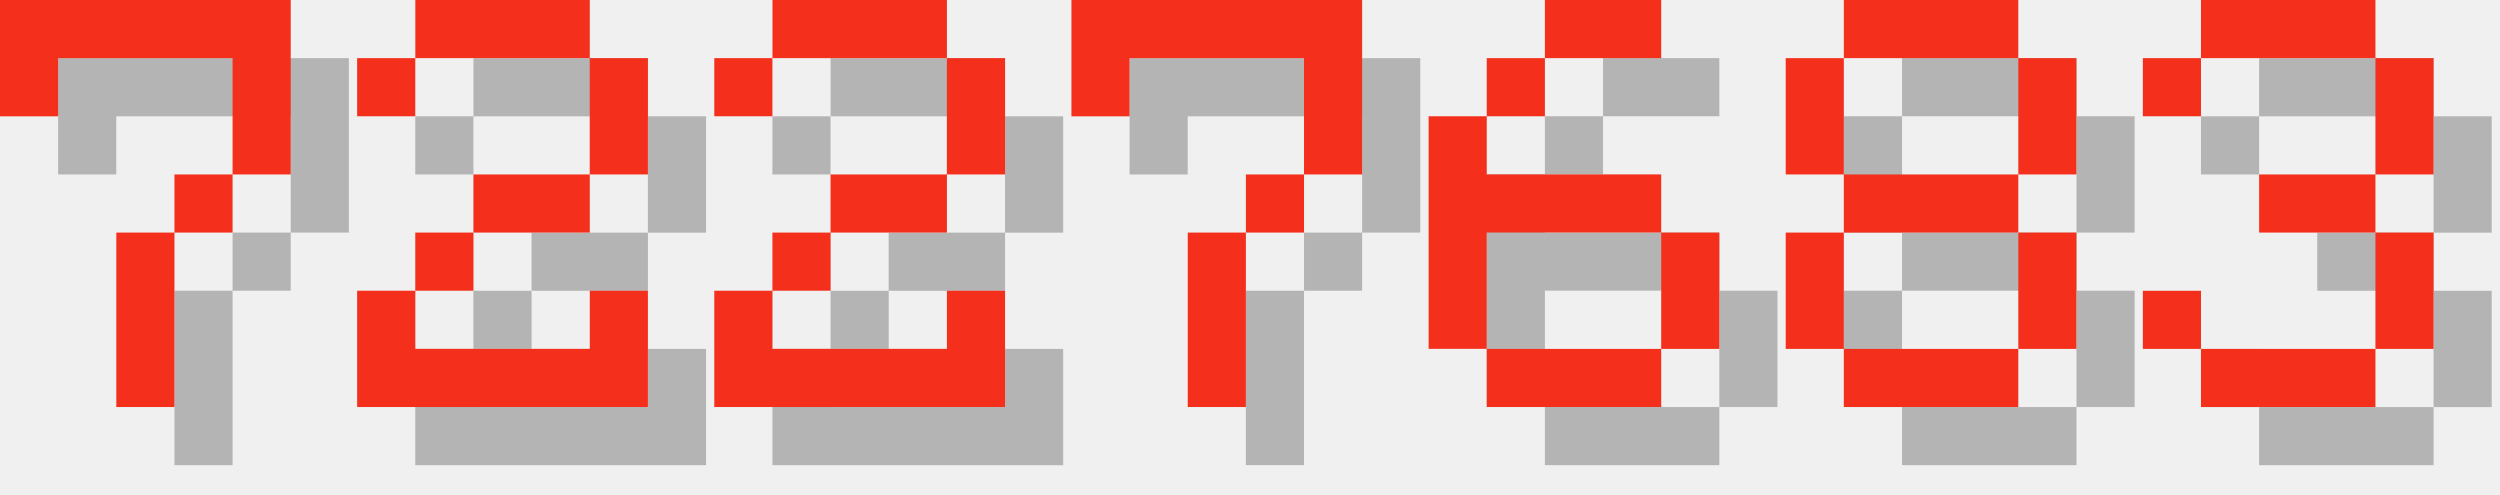
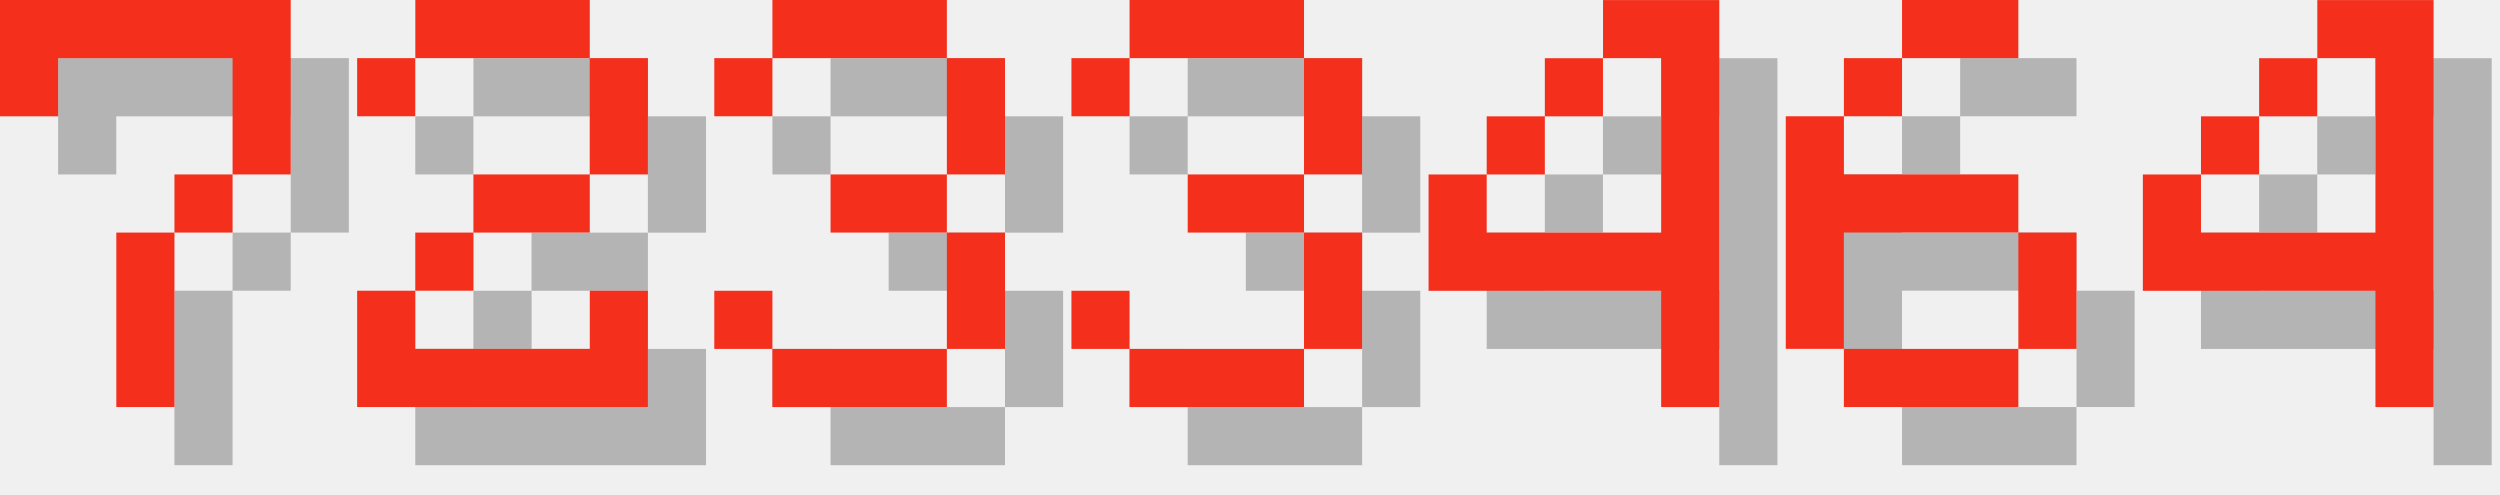
<svg xmlns="http://www.w3.org/2000/svg" version="1.1" width="182.0" height="36">
  <style>
        .text-foreground {
            fill: #F4301C;
        }
        .text-shadow {
            fill: #000000;
            fill-opacity: 0.25;
        }
    </style>
  <g class="digit" id="digit_7" transform="translate(0.0, 0), scale(4)">
    <path id="digit_7_shadow" class="text-shadow" d="m1.058 1.058 2e-6 2.117h1.058v-1.058h3.175v1.058l2e-7 1.058h-1.058v1.058h-1.058l4e-7 3.175 1.058 1e-7v-3.175h1.058v-1.058h1.058l5e-7 -1.058v-2.117z" fill-opacity=".5" style="paint-order:stroke fill markers" />
    <path id="digit_7_fg" class="text-foreground" d="m0 0 2e-6 2.117h1.058v-1.058h3.175v1.058l2e-7 1.058h-1.058v1.058h-1.058l4e-7 3.175 1.058 1e-7v-3.175h1.058v-1.058h1.058l5e-7 -1.058v-2.117z" fill="#fff" style="paint-order:stroke fill markers" />
  </g>
  <g class="digit" id="digit_2" transform="translate(26.0, 0), scale(4)">
    <path id="digit_2_shadow" class="text-shadow" d="m1.058 2.117v1.058h1.058v-1.058h3.175v2.117h-2.117v1.058h-1.058v1.058h-1.058v2.117h5.292v-2.117h-1.058v1.058h-3.175v-1.058h1.058v-1.058h2.117v-1.058h1.058v-2.117h-1.058v-1.058h-3.175v1.058h-1.058z" fill-opacity=".5" style="paint-order:stroke fill markers" />
    <path id="digit_2_fg" class="text-foreground" d="m0 1.058v1.058h1.058v-1.058h3.175v2.117h-2.117v1.058h-1.058v1.058h-1.058v2.117h5.292v-2.117h-1.058v1.058h-3.175v-1.058h1.058v-1.058h2.117v-1.058h1.058v-2.117h-1.058v-1.058h-3.175v1.058h-1.058z" fill="#fff" style="paint-order:stroke fill markers" />
  </g>
-   <g class="digit" id="digit_2" transform="translate(52.0, 0), scale(4)">
-     <path id="digit_2_shadow" class="text-shadow" d="m1.058 2.117v1.058h1.058v-1.058h3.175v2.117h-2.117v1.058h-1.058v1.058h-1.058v2.117h5.292v-2.117h-1.058v1.058h-3.175v-1.058h1.058v-1.058h2.117v-1.058h1.058v-2.117h-1.058v-1.058h-3.175v1.058h-1.058z" fill-opacity=".5" style="paint-order:stroke fill markers" />
-     <path id="digit_2_fg" class="text-foreground" d="m0 1.058v1.058h1.058v-1.058h3.175v2.117h-2.117v1.058h-1.058v1.058h-1.058v2.117h5.292v-2.117h-1.058v1.058h-3.175v-1.058h1.058v-1.058h2.117v-1.058h1.058v-2.117h-1.058v-1.058h-3.175v1.058h-1.058z" fill="#fff" style="paint-order:stroke fill markers" />
+   <g class="digit" id="digit_3" transform="translate(52.0, 0), scale(4)">
+     <path id="digit_3_shadow" class="text-shadow" d="m1.058 2.117v1.058h1.058v-1.058h3.175v2.117h-2.117v1.058h2.117v2.117h-3.175v-1.058h-1.058v1.058h1.058v1.058h3.175v-1.058h1.058v-2.117h-1.058v-1.058h1.058v-2.117h-1.058v-1.058h-3.175v1.058h-1.058z" fill-opacity=".5" style="paint-order:stroke fill markers" />
+     <path id="digit_3_fg" class="text-foreground" d="m0 1.058v1.058h1.058v-1.058h3.175v2.117h-2.117v1.058h2.117v2.117h-3.175v-1.058h-1.058v1.058h1.058v1.058h3.175v-1.058h1.058v-2.117h-1.058v-1.058h1.058v-2.117h-1.058v-1.058h-3.175v1.058h-1.058z" fill="#fff" style="paint-order:stroke fill markers" />
  </g>
-   <g class="digit" id="digit_7" transform="translate(78.0, 0), scale(4)">
-     <path id="digit_7_shadow" class="text-shadow" d="m1.058 1.058 2e-6 2.117h1.058v-1.058h3.175v1.058l2e-7 1.058h-1.058v1.058h-1.058l4e-7 3.175 1.058 1e-7v-3.175h1.058v-1.058h1.058l5e-7 -1.058v-2.117z" fill-opacity=".5" style="paint-order:stroke fill markers" />
-     <path id="digit_7_fg" class="text-foreground" d="m0 0 2e-6 2.117h1.058v-1.058h3.175v1.058l2e-7 1.058h-1.058v1.058h-1.058l4e-7 3.175 1.058 1e-7v-3.175h1.058v-1.058h1.058l5e-7 -1.058v-2.117z" fill="#fff" style="paint-order:stroke fill markers" />
+   <g class="digit" id="digit_3" transform="translate(78.0, 0), scale(4)">
+     <path id="digit_3_shadow" class="text-shadow" d="m1.058 2.117v1.058h1.058v-1.058h3.175v2.117h-2.117v1.058h2.117v2.117h-3.175v-1.058h-1.058v1.058h1.058v1.058h3.175v-1.058h1.058v-2.117h-1.058v-1.058h1.058v-2.117h-1.058v-1.058h-3.175v1.058h-1.058z" fill-opacity=".5" style="paint-order:stroke fill markers" />
+     <path id="digit_3_fg" class="text-foreground" d="m0 1.058v1.058h1.058v-1.058h3.175v2.117h-2.117v1.058h2.117v2.117h-3.175v-1.058h-1.058v1.058h1.058v1.058h3.175v-1.058h1.058v-2.117h-1.058v-1.058h1.058v-2.117h-1.058v-1.058h-3.175v1.058h-1.058z" fill="#fff" style="paint-order:stroke fill markers" />
  </g>
-   <g class="digit" id="digit_6" transform="translate(104.0, 0), scale(4)">
+   <g class="digit" id="digit_4" transform="translate(104.0, 0), scale(4)">
+     <path id="digit_4_shadow" class="text-shadow" d="m4.233 1.058v1.058h1.058v3.175h-3.175v-1.058h-1.058v2.117h4.233v2.117h1.058v-7.408h-2.117zm-2.117 3.175h1.058v-1.058h-1.058v1.058zm1.058-1.058h1.058v-1.058h-1.058v1.058z" fill-opacity=".5" style="paint-order:stroke fill markers" />
+     <path id="digit_4_fg" class="text-foreground" d="m3.175 0v1.058h1.058v3.175h-3.175v-1.058h-1.058v2.117h4.233v2.117h1.058v-7.408h-2.117zm-2.117 3.175h1.058v-1.058h-1.058v1.058zm1.058-1.058h1.058v-1.058h-1.058v1.058z" fill="#fff" style="paint-order:stroke fill markers" />
+   </g>
+   <g class="digit" id="digit_6" transform="translate(130.0, 0), scale(4)">
    <path id="digit_6_shadow" class="text-shadow" d="m3.175 1.058v1.058h2.117v-1.058h-2.117zm0 1.058h-1.058v1.058h1.058v-1.058zm-1.058 1.058h-1.058v4.233h1.058v-2.117h3.175v-1.058h-3.175v-1.058zm3.175 2.117v2.117h1.058v-2.117h-1.058zm0 2.117h-3.175v1.058h3.175v-1.058z" fill-opacity=".5" style="paint-order:stroke fill markers" />
    <path id="digit_6_fg" class="text-foreground" d="m2.117 0v1.058h2.117v-1.058h-2.117zm0 1.058h-1.058v1.058h1.058v-1.058zm-1.058 1.058h-1.058v4.233h1.058v-2.117h3.175v-1.058h-3.175v-1.058zm3.175 2.117v2.117h1.058v-2.117h-1.058zm0 2.117h-3.175v1.058h3.175v-1.058z" fill="#fff" style="paint-order:stroke fill markers" />
  </g>
-   <g class="digit" id="digit_8" transform="translate(130.0, 0), scale(4)">
-     <path id="digit_8_shadow" class="text-shadow" d="m2.117 1.058v1.058h3.175v-1.058h-3.175zm3.175 1.058v2.117h1.058v-2.117h-1.058zm0 2.117h-3.175v1.058h3.175v-1.058zm0 1.058v2.117h1.058v-2.117h-1.058zm0 2.117h-3.175v1.058h3.175v-1.058zm-3.175 0v-2.117h-1.058v2.117h1.058zm0-3.175v-2.117h-1.058v2.117h1.058z" fill-opacity=".5" style="paint-order:stroke fill markers" />
-     <path id="digit_8_fg" class="text-foreground" d="m1.058 0v1.058h3.175v-1.058h-3.175zm3.175 1.058v2.117h1.058v-2.117h-1.058zm0 2.117h-3.175v1.058h3.175v-1.058zm0 1.058v2.117h1.058v-2.117h-1.058zm0 2.117h-3.175v1.058h3.175v-1.058zm-3.175 0v-2.117h-1.058v2.117h1.058zm0-3.175v-2.117h-1.058v2.117h1.058z" fill="#fff" style="paint-order:stroke fill markers" />
-   </g>
-   <g class="digit" id="digit_3" transform="translate(156.0, 0), scale(4)">
-     <path id="digit_3_shadow" class="text-shadow" d="m1.058 2.117v1.058h1.058v-1.058h3.175v2.117h-2.117v1.058h2.117v2.117h-3.175v-1.058h-1.058v1.058h1.058v1.058h3.175v-1.058h1.058v-2.117h-1.058v-1.058h1.058v-2.117h-1.058v-1.058h-3.175v1.058h-1.058z" fill-opacity=".5" style="paint-order:stroke fill markers" />
-     <path id="digit_3_fg" class="text-foreground" d="m0 1.058v1.058h1.058v-1.058h3.175v2.117h-2.117v1.058h2.117v2.117h-3.175v-1.058h-1.058v1.058h1.058v1.058h3.175v-1.058h1.058v-2.117h-1.058v-1.058h1.058v-2.117h-1.058v-1.058h-3.175v1.058h-1.058z" fill="#fff" style="paint-order:stroke fill markers" />
+   <g class="digit" id="digit_4" transform="translate(156.0, 0), scale(4)">
+     <path id="digit_4_shadow" class="text-shadow" d="m4.233 1.058v1.058h1.058v3.175h-3.175v-1.058h-1.058v2.117h4.233v2.117h1.058v-7.408h-2.117zm-2.117 3.175h1.058v-1.058h-1.058v1.058zm1.058-1.058h1.058v-1.058h-1.058v1.058z" fill-opacity=".5" style="paint-order:stroke fill markers" />
+     <path id="digit_4_fg" class="text-foreground" d="m3.175 0v1.058h1.058v3.175h-3.175v-1.058h-1.058v2.117h4.233v2.117h1.058v-7.408h-2.117zm-2.117 3.175h1.058v-1.058h-1.058v1.058zm1.058-1.058h1.058v-1.058h-1.058v1.058z" fill="#fff" style="paint-order:stroke fill markers" />
  </g>
</svg>
